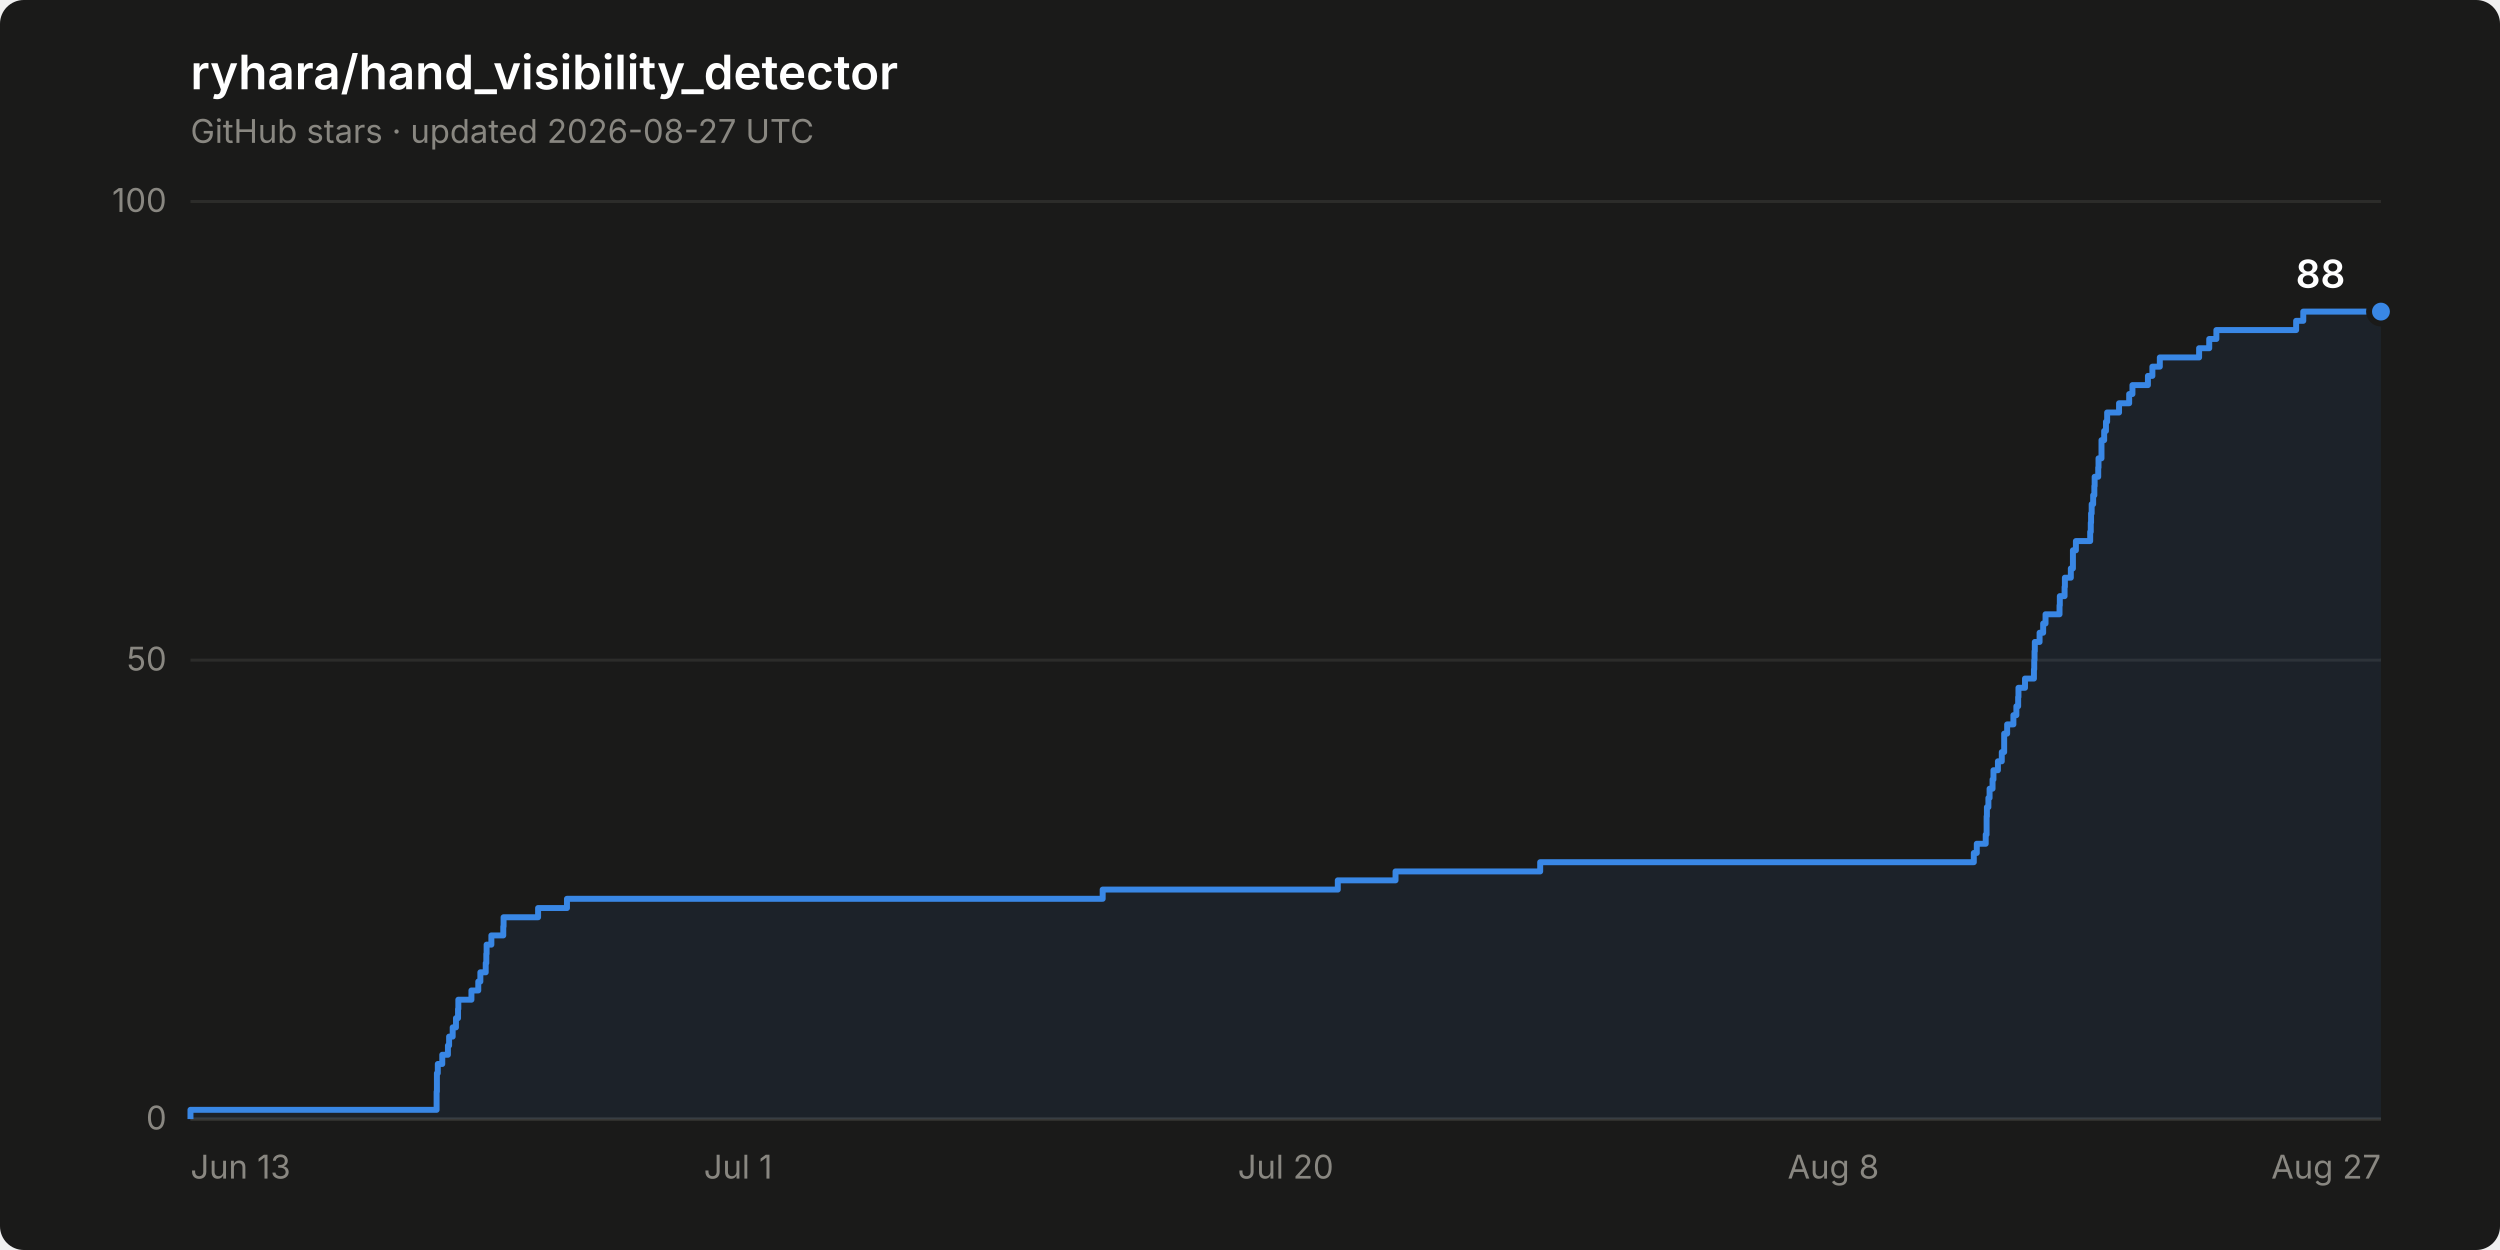
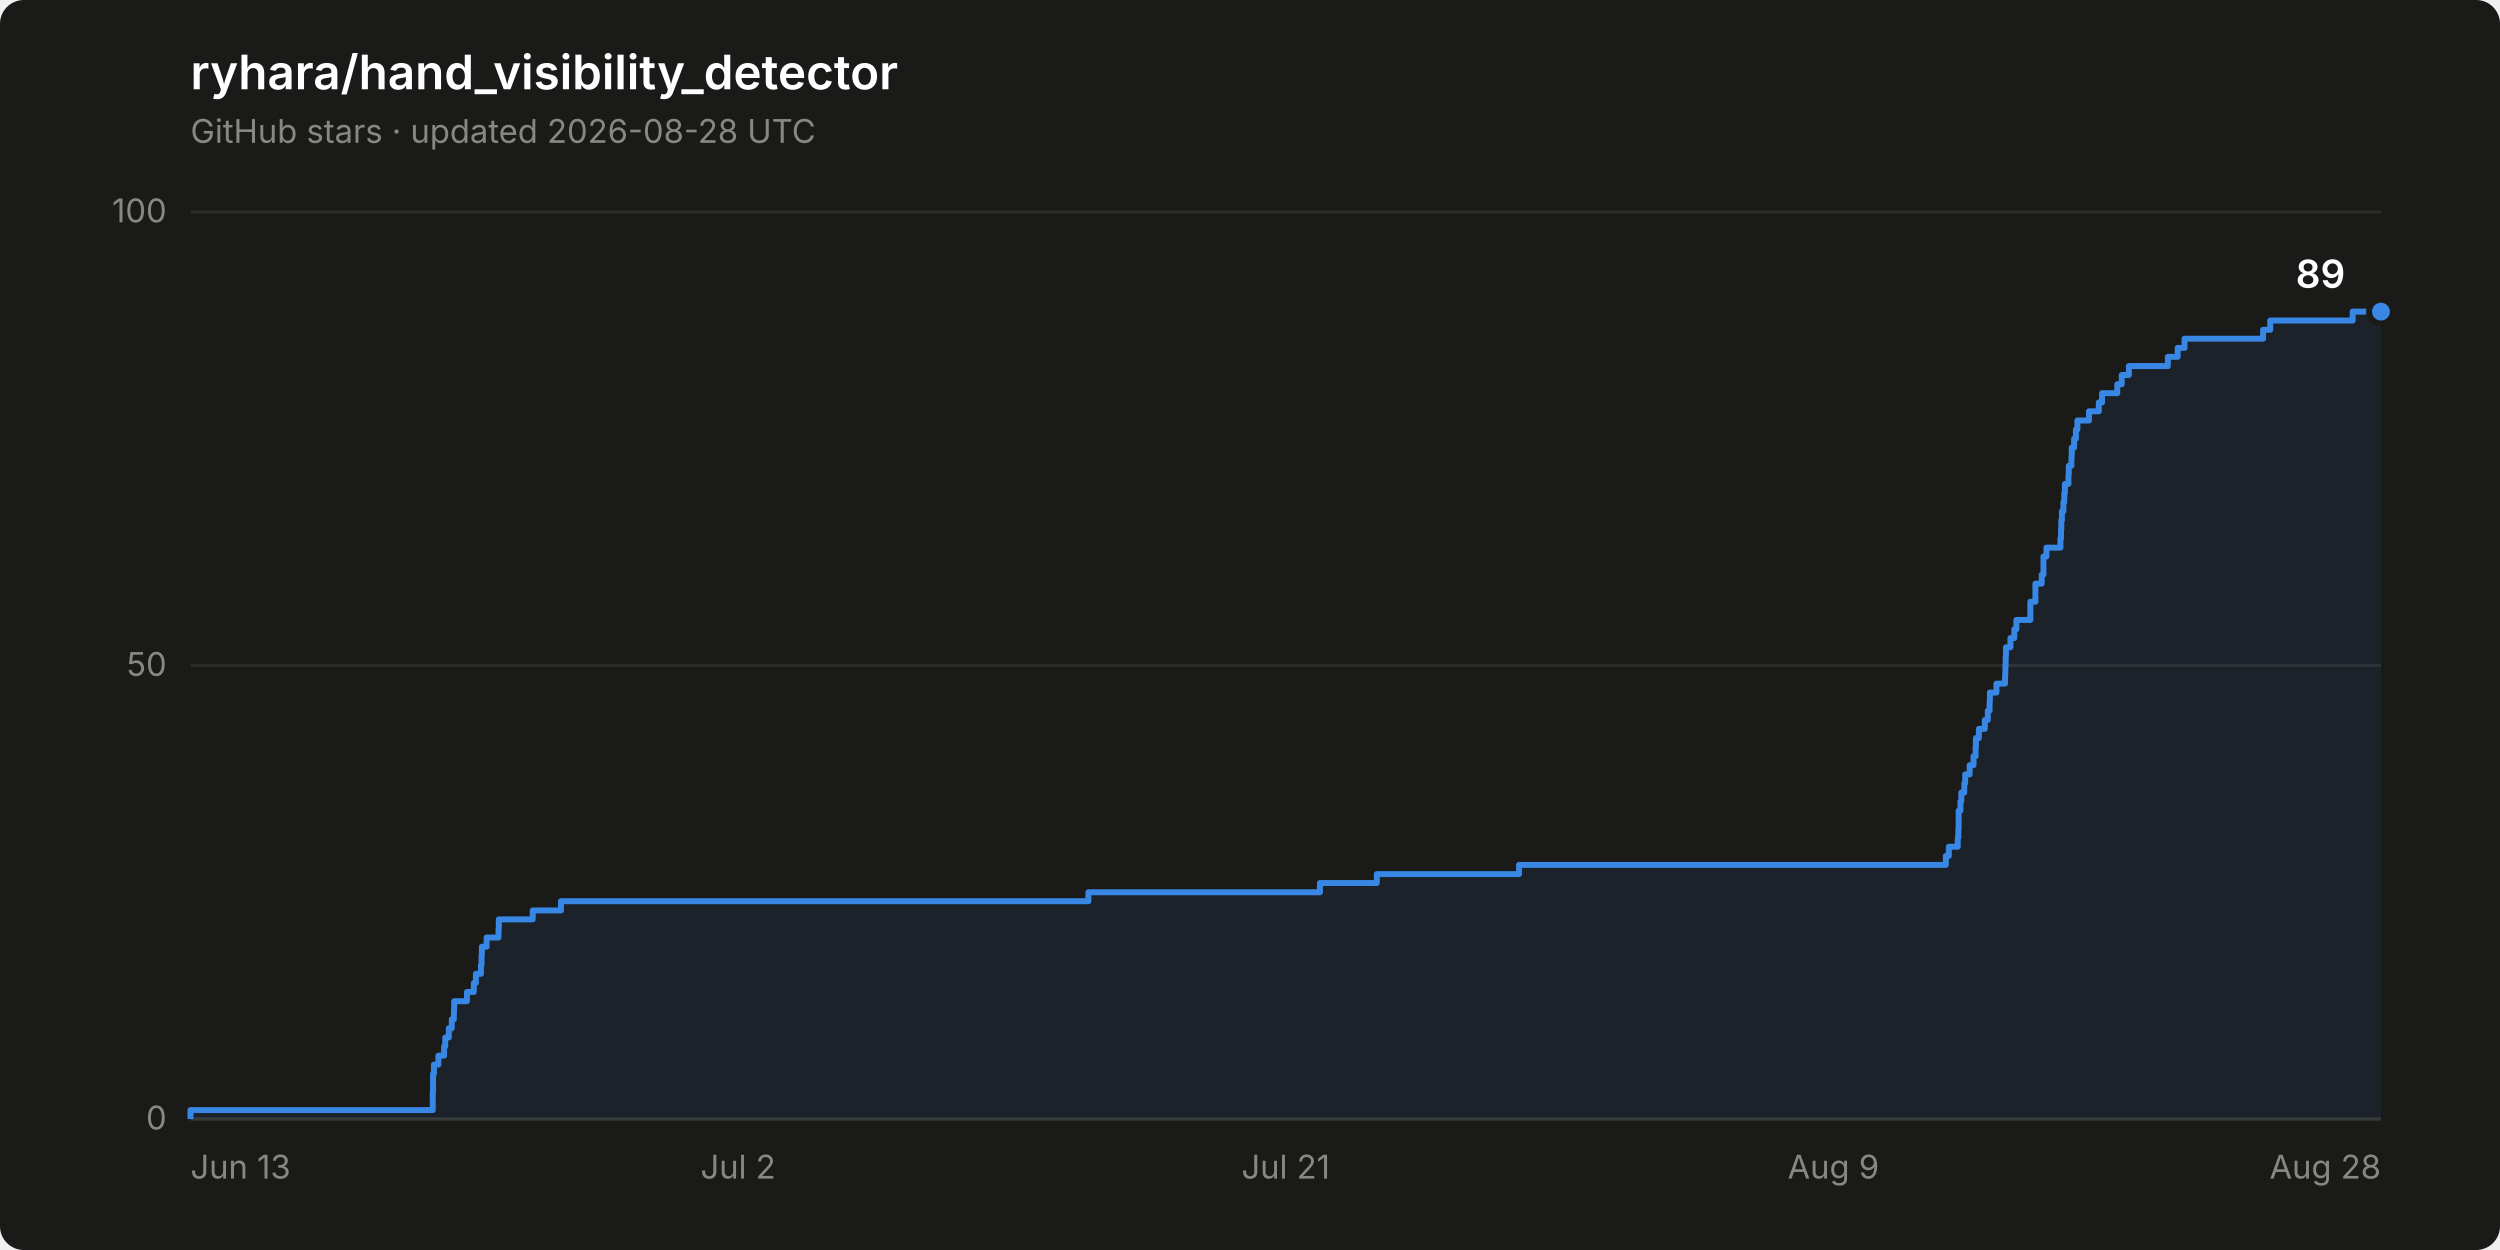
- <svg xmlns="http://www.w3.org/2000/svg" width="840" height="420" viewBox="0 0 840 420" role="img" aria-label="Star history of ryhara/hand_visibility_detector: 88 stars">
+ <svg xmlns="http://www.w3.org/2000/svg" width="840" height="420" viewBox="0 0 840 420" role="img" aria-label="Star history of ryhara/hand_visibility_detector: 89 stars">
  <rect width="840" height="420" rx="8" fill="#1a1a19" />
  <text x="64" y="30" font-family="system-ui, -apple-system, &quot;Segoe UI&quot;, sans-serif" font-size="16" font-weight="600" fill="#ffffff">ryhara/hand_visibility_detector</text>
-   <text x="64" y="48" font-family="system-ui, -apple-system, &quot;Segoe UI&quot;, sans-serif" font-size="11" fill="#898781">GitHub stars · updated 2026-08-27 UTC</text>
+   <text x="64" y="48" font-family="system-ui, -apple-system, &quot;Segoe UI&quot;, sans-serif" font-size="11" fill="#898781">GitHub stars · updated 2026-08-28 UTC</text>
  <line x1="64" y1="376.0" x2="800" y2="376.0" stroke="#2c2c2a" stroke-width="1" />
  <text x="56" y="379.5" font-family="system-ui, -apple-system, &quot;Segoe UI&quot;, sans-serif" font-size="11" fill="#898781" text-anchor="end" style="font-variant-numeric: tabular-nums">0</text>
-   <line x1="64" y1="221.8" x2="800" y2="221.8" stroke="#2c2c2a" stroke-width="1" />
-   <text x="56" y="225.3" font-family="system-ui, -apple-system, &quot;Segoe UI&quot;, sans-serif" font-size="11" fill="#898781" text-anchor="end" style="font-variant-numeric: tabular-nums">50</text>
-   <line x1="64" y1="67.7" x2="800" y2="67.7" stroke="#2c2c2a" stroke-width="1" />
-   <text x="56" y="71.2" font-family="system-ui, -apple-system, &quot;Segoe UI&quot;, sans-serif" font-size="11" fill="#898781" text-anchor="end" style="font-variant-numeric: tabular-nums">100</text>
+   <line x1="64" y1="223.6" x2="800" y2="223.6" stroke="#2c2c2a" stroke-width="1" />
+   <text x="56" y="227.1" font-family="system-ui, -apple-system, &quot;Segoe UI&quot;, sans-serif" font-size="11" fill="#898781" text-anchor="end" style="font-variant-numeric: tabular-nums">50</text>
+   <line x1="64" y1="71.2" x2="800" y2="71.2" stroke="#2c2c2a" stroke-width="1" />
+   <text x="56" y="74.7" font-family="system-ui, -apple-system, &quot;Segoe UI&quot;, sans-serif" font-size="11" fill="#898781" text-anchor="end" style="font-variant-numeric: tabular-nums">100</text>
  <line x1="64" y1="376.0" x2="800" y2="376.0" stroke="#383835" stroke-width="1" />
  <text x="64.0" y="396" font-family="system-ui, -apple-system, &quot;Segoe UI&quot;, sans-serif" font-size="11" fill="#898781" text-anchor="start">Jun 13</text>
-   <text x="248.0" y="396" font-family="system-ui, -apple-system, &quot;Segoe UI&quot;, sans-serif" font-size="11" fill="#898781" text-anchor="middle">Jul 1</text>
-   <text x="432.0" y="396" font-family="system-ui, -apple-system, &quot;Segoe UI&quot;, sans-serif" font-size="11" fill="#898781" text-anchor="middle">Jul 20</text>
-   <text x="616.0" y="396" font-family="system-ui, -apple-system, &quot;Segoe UI&quot;, sans-serif" font-size="11" fill="#898781" text-anchor="middle">Aug 8</text>
-   <text x="800.0" y="396" font-family="system-ui, -apple-system, &quot;Segoe UI&quot;, sans-serif" font-size="11" fill="#898781" text-anchor="end">Aug 27</text>
-   <path d="M 64.0 376.0 L 64.0 372.9 L 146.7 372.9 L 146.7 369.8 L 146.7 369.8 L 146.7 366.8 L 146.8 366.8 L 146.8 363.7 L 146.8 363.7 L 146.8 360.6 L 147.1 360.6 L 147.1 357.5 L 148.6 357.5 L 148.6 354.4 L 150.5 354.4 L 150.5 351.3 L 150.9 351.3 L 150.9 348.3 L 152.1 348.3 L 152.1 345.2 L 153.2 345.2 L 153.2 342.1 L 153.9 342.1 L 153.9 339.0 L 154.0 339.0 L 154.0 335.9 L 158.4 335.9 L 158.4 332.8 L 160.7 332.8 L 160.7 329.8 L 161.4 329.8 L 161.4 326.7 L 163.2 326.7 L 163.2 323.6 L 163.4 323.6 L 163.4 320.5 L 163.5 320.5 L 163.5 317.4 L 165.1 317.4 L 165.1 314.3 L 169.1 314.3 L 169.1 311.3 L 169.2 311.3 L 169.2 308.2 L 180.8 308.2 L 180.8 305.1 L 190.5 305.1 L 190.5 302.0 L 370.5 302.0 L 370.5 298.9 L 449.5 298.9 L 449.5 295.8 L 468.9 295.8 L 468.9 292.8 L 517.5 292.8 L 517.5 289.7 L 663.2 289.7 L 663.2 286.6 L 664.2 286.6 L 664.2 283.5 L 667.2 283.5 L 667.2 280.4 L 667.5 280.4 L 667.5 277.3 L 667.5 277.3 L 667.5 274.3 L 667.6 274.3 L 667.6 271.2 L 668.1 271.2 L 668.1 268.1 L 668.5 268.1 L 668.5 265.0 L 669.5 265.0 L 669.5 261.9 L 669.8 261.9 L 669.8 258.8 L 671.3 258.8 L 671.3 255.8 L 672.6 255.8 L 672.6 252.7 L 673.4 252.7 L 673.4 249.6 L 673.4 249.6 L 673.4 246.5 L 674.4 246.5 L 674.4 243.4 L 676.5 243.4 L 676.5 240.3 L 677.5 240.3 L 677.5 237.3 L 678.1 237.3 L 678.1 234.2 L 678.2 234.2 L 678.2 231.1 L 680.4 231.1 L 680.4 228.0 L 683.4 228.0 L 683.4 224.9 L 683.5 224.9 L 683.5 221.8 L 683.6 221.8 L 683.6 218.8 L 683.7 218.8 L 683.7 215.7 L 685.3 215.7 L 685.3 212.6 L 686.5 212.6 L 686.5 209.5 L 687.3 209.5 L 687.3 206.4 L 692.0 206.4 L 692.0 203.4 L 692.1 203.4 L 692.1 200.3 L 693.7 200.3 L 693.7 197.2 L 693.8 197.2 L 693.8 194.1 L 695.8 194.1 L 695.8 191.0 L 696.5 191.0 L 696.5 187.9 L 696.5 187.9 L 696.5 184.9 L 697.5 184.9 L 697.5 181.8 L 702.3 181.8 L 702.3 178.7 L 702.5 178.7 L 702.5 175.6 L 702.6 175.6 L 702.6 172.5 L 702.8 172.5 L 702.8 169.4 L 703.3 169.4 L 703.3 166.4 L 703.7 166.4 L 703.7 163.3 L 703.8 163.3 L 703.8 160.2 L 705.0 160.2 L 705.0 157.1 L 705.1 157.1 L 705.1 154.0 L 706.1 154.0 L 706.1 150.9 L 706.1 150.9 L 706.1 147.9 L 707.0 147.9 L 707.0 144.8 L 707.6 144.8 L 707.6 141.7 L 708.0 141.7 L 708.0 138.6 L 712.0 138.6 L 712.0 135.5 L 715.4 135.5 L 715.4 132.4 L 716.5 132.4 L 716.5 129.4 L 721.7 129.4 L 721.7 126.3 L 723.2 126.3 L 723.2 123.2 L 725.7 123.2 L 725.7 120.1 L 738.9 120.1 L 738.9 117.0 L 742.3 117.0 L 742.3 113.9 L 744.7 113.9 L 744.7 110.9 L 771.5 110.9 L 771.5 107.8 L 773.9 107.8 L 773.9 104.7 L 800.0 104.7 L 800.0 376.0 Z" fill="#3987e5" fill-opacity="0.08" stroke="none" />
-   <path d="M 64.0 376.0 L 64.0 372.9 L 146.7 372.9 L 146.7 369.8 L 146.7 369.8 L 146.7 366.8 L 146.8 366.8 L 146.8 363.7 L 146.8 363.7 L 146.8 360.6 L 147.1 360.6 L 147.1 357.5 L 148.6 357.5 L 148.6 354.4 L 150.5 354.4 L 150.5 351.3 L 150.9 351.3 L 150.9 348.3 L 152.1 348.3 L 152.1 345.2 L 153.2 345.2 L 153.2 342.1 L 153.9 342.1 L 153.9 339.0 L 154.0 339.0 L 154.0 335.9 L 158.4 335.9 L 158.4 332.8 L 160.7 332.8 L 160.7 329.8 L 161.4 329.8 L 161.4 326.7 L 163.2 326.7 L 163.2 323.6 L 163.4 323.6 L 163.4 320.5 L 163.5 320.5 L 163.5 317.4 L 165.1 317.4 L 165.1 314.3 L 169.1 314.3 L 169.1 311.3 L 169.2 311.3 L 169.2 308.2 L 180.8 308.2 L 180.8 305.1 L 190.5 305.1 L 190.5 302.0 L 370.5 302.0 L 370.5 298.9 L 449.5 298.9 L 449.5 295.8 L 468.9 295.8 L 468.9 292.8 L 517.5 292.8 L 517.5 289.7 L 663.2 289.7 L 663.2 286.6 L 664.2 286.6 L 664.2 283.5 L 667.2 283.5 L 667.2 280.4 L 667.5 280.4 L 667.5 277.3 L 667.5 277.3 L 667.5 274.3 L 667.6 274.3 L 667.6 271.2 L 668.1 271.2 L 668.1 268.1 L 668.5 268.1 L 668.5 265.0 L 669.5 265.0 L 669.5 261.9 L 669.8 261.9 L 669.8 258.8 L 671.3 258.8 L 671.3 255.8 L 672.6 255.8 L 672.6 252.7 L 673.4 252.7 L 673.4 249.6 L 673.4 249.6 L 673.4 246.5 L 674.4 246.5 L 674.4 243.4 L 676.5 243.4 L 676.5 240.3 L 677.5 240.3 L 677.5 237.3 L 678.1 237.3 L 678.1 234.2 L 678.2 234.2 L 678.2 231.1 L 680.4 231.1 L 680.4 228.0 L 683.4 228.0 L 683.4 224.9 L 683.5 224.9 L 683.5 221.8 L 683.6 221.8 L 683.6 218.8 L 683.7 218.8 L 683.7 215.7 L 685.3 215.7 L 685.3 212.6 L 686.5 212.6 L 686.5 209.5 L 687.3 209.5 L 687.3 206.4 L 692.0 206.4 L 692.0 203.4 L 692.1 203.4 L 692.1 200.3 L 693.7 200.3 L 693.7 197.2 L 693.8 197.2 L 693.8 194.1 L 695.8 194.1 L 695.8 191.0 L 696.5 191.0 L 696.5 187.9 L 696.5 187.9 L 696.5 184.9 L 697.5 184.9 L 697.5 181.8 L 702.3 181.8 L 702.3 178.7 L 702.5 178.7 L 702.5 175.6 L 702.6 175.6 L 702.6 172.5 L 702.8 172.5 L 702.8 169.4 L 703.3 169.4 L 703.3 166.4 L 703.7 166.4 L 703.7 163.3 L 703.8 163.3 L 703.8 160.2 L 705.0 160.2 L 705.0 157.1 L 705.1 157.1 L 705.1 154.0 L 706.1 154.0 L 706.1 150.9 L 706.1 150.9 L 706.1 147.9 L 707.0 147.9 L 707.0 144.8 L 707.6 144.8 L 707.6 141.7 L 708.0 141.7 L 708.0 138.6 L 712.0 138.6 L 712.0 135.5 L 715.4 135.5 L 715.4 132.4 L 716.5 132.4 L 716.5 129.4 L 721.7 129.4 L 721.7 126.3 L 723.2 126.3 L 723.2 123.2 L 725.7 123.2 L 725.7 120.1 L 738.9 120.1 L 738.9 117.0 L 742.3 117.0 L 742.3 113.9 L 744.7 113.9 L 744.7 110.9 L 771.5 110.9 L 771.5 107.8 L 773.9 107.8 L 773.9 104.7 L 800.0 104.7" fill="none" stroke="#3987e5" stroke-width="2" stroke-linejoin="round" />
+   <text x="248.0" y="396" font-family="system-ui, -apple-system, &quot;Segoe UI&quot;, sans-serif" font-size="11" fill="#898781" text-anchor="middle">Jul 2</text>
+   <text x="432.0" y="396" font-family="system-ui, -apple-system, &quot;Segoe UI&quot;, sans-serif" font-size="11" fill="#898781" text-anchor="middle">Jul 21</text>
+   <text x="616.0" y="396" font-family="system-ui, -apple-system, &quot;Segoe UI&quot;, sans-serif" font-size="11" fill="#898781" text-anchor="middle">Aug 9</text>
+   <text x="800.0" y="396" font-family="system-ui, -apple-system, &quot;Segoe UI&quot;, sans-serif" font-size="11" fill="#898781" text-anchor="end">Aug 28</text>
+   <path d="M 64.0 376.0 L 64.0 373.0 L 145.4 373.0 L 145.4 369.9 L 145.4 369.9 L 145.4 366.9 L 145.5 366.9 L 145.5 363.8 L 145.5 363.8 L 145.5 360.8 L 145.8 360.8 L 145.8 357.7 L 147.3 357.7 L 147.3 354.7 L 149.2 354.7 L 149.2 351.6 L 149.6 351.6 L 149.6 348.6 L 150.8 348.6 L 150.8 345.5 L 151.8 345.5 L 151.8 342.5 L 152.5 342.5 L 152.5 339.4 L 152.6 339.4 L 152.6 336.4 L 156.9 336.4 L 156.9 333.3 L 159.2 333.3 L 159.2 330.3 L 159.9 330.3 L 159.9 327.2 L 161.6 327.2 L 161.6 324.2 L 161.8 324.2 L 161.8 321.1 L 161.9 321.1 L 161.9 318.1 L 163.5 318.1 L 163.5 315.0 L 167.5 315.0 L 167.5 312.0 L 167.6 312.0 L 167.6 308.9 L 179.0 308.9 L 179.0 305.9 L 188.5 305.9 L 188.5 302.8 L 365.7 302.8 L 365.7 299.8 L 443.5 299.8 L 443.5 296.7 L 462.6 296.7 L 462.6 293.7 L 510.4 293.7 L 510.4 290.6 L 653.8 290.6 L 653.8 287.6 L 654.8 287.6 L 654.8 284.5 L 657.8 284.5 L 657.8 281.5 L 658.0 281.5 L 658.0 278.5 L 658.1 278.5 L 658.1 275.4 L 658.1 275.4 L 658.1 272.4 L 658.7 272.4 L 658.7 269.3 L 659.0 269.3 L 659.0 266.3 L 660.0 266.3 L 660.0 263.2 L 660.3 263.2 L 660.3 260.2 L 661.8 260.2 L 661.8 257.1 L 663.1 257.1 L 663.1 254.1 L 663.8 254.1 L 663.8 251.0 L 663.9 251.0 L 663.9 248.0 L 664.9 248.0 L 664.9 244.9 L 666.9 244.9 L 666.9 241.9 L 667.9 241.9 L 667.9 238.8 L 668.5 238.8 L 668.5 235.8 L 668.6 235.8 L 668.6 232.7 L 670.8 232.7 L 670.8 229.7 L 673.7 229.7 L 673.7 226.6 L 673.8 226.6 L 673.8 223.6 L 673.9 223.6 L 673.9 220.5 L 674.0 220.5 L 674.0 217.5 L 675.5 217.5 L 675.5 214.4 L 676.8 214.4 L 676.8 211.4 L 677.5 211.4 L 677.5 208.3 L 682.2 208.3 L 682.2 205.3 L 682.2 205.3 L 682.2 202.2 L 683.9 202.2 L 683.9 199.2 L 683.9 199.2 L 683.9 196.1 L 686.0 196.1 L 686.0 193.1 L 686.6 193.1 L 686.6 190.0 L 686.6 190.0 L 686.6 187.0 L 687.6 187.0 L 687.6 184.0 L 692.3 184.0 L 692.3 180.9 L 692.5 180.9 L 692.5 177.9 L 692.6 177.9 L 692.6 174.8 L 692.8 174.8 L 692.8 171.8 L 693.3 171.8 L 693.3 168.7 L 693.6 168.7 L 693.6 165.7 L 693.8 165.7 L 693.8 162.6 L 695.0 162.6 L 695.0 159.6 L 695.1 159.6 L 695.1 156.5 L 696.0 156.5 L 696.0 153.5 L 696.1 153.5 L 696.1 150.4 L 696.9 150.4 L 696.9 147.4 L 697.5 147.4 L 697.5 144.3 L 698.0 144.3 L 698.0 141.3 L 701.9 141.3 L 701.9 138.2 L 705.2 138.2 L 705.2 135.2 L 706.3 135.2 L 706.3 132.1 L 711.4 132.1 L 711.4 129.1 L 712.9 129.1 L 712.9 126.0 L 715.3 126.0 L 715.3 123.0 L 728.4 123.0 L 728.4 119.9 L 731.7 119.9 L 731.7 116.9 L 734.0 116.9 L 734.0 113.8 L 760.4 113.8 L 760.4 110.8 L 762.8 110.8 L 762.8 107.7 L 790.5 107.7 L 790.5 104.7 L 800.0 104.7 L 800.0 376.0 Z" fill="#3987e5" fill-opacity="0.08" stroke="none" />
+   <path d="M 64.0 376.0 L 64.0 373.0 L 145.4 373.0 L 145.4 369.9 L 145.4 369.9 L 145.4 366.9 L 145.5 366.9 L 145.5 363.8 L 145.5 363.8 L 145.5 360.8 L 145.8 360.8 L 145.8 357.7 L 147.3 357.7 L 147.3 354.7 L 149.2 354.7 L 149.2 351.6 L 149.6 351.6 L 149.6 348.6 L 150.8 348.6 L 150.8 345.5 L 151.8 345.5 L 151.8 342.5 L 152.5 342.5 L 152.5 339.4 L 152.6 339.4 L 152.6 336.4 L 156.9 336.4 L 156.9 333.3 L 159.2 333.3 L 159.2 330.3 L 159.9 330.3 L 159.9 327.2 L 161.6 327.2 L 161.6 324.2 L 161.8 324.2 L 161.8 321.1 L 161.9 321.1 L 161.9 318.1 L 163.5 318.1 L 163.5 315.0 L 167.5 315.0 L 167.5 312.0 L 167.6 312.0 L 167.6 308.9 L 179.0 308.9 L 179.0 305.9 L 188.5 305.9 L 188.5 302.8 L 365.7 302.8 L 365.7 299.8 L 443.5 299.8 L 443.5 296.7 L 462.6 296.7 L 462.6 293.7 L 510.4 293.7 L 510.4 290.6 L 653.8 290.6 L 653.8 287.6 L 654.8 287.6 L 654.8 284.5 L 657.8 284.5 L 657.8 281.5 L 658.0 281.5 L 658.0 278.5 L 658.1 278.5 L 658.1 275.4 L 658.1 275.4 L 658.1 272.4 L 658.7 272.4 L 658.7 269.3 L 659.0 269.3 L 659.0 266.3 L 660.0 266.3 L 660.0 263.2 L 660.3 263.2 L 660.3 260.2 L 661.8 260.2 L 661.8 257.1 L 663.1 257.1 L 663.1 254.1 L 663.8 254.1 L 663.8 251.0 L 663.9 251.0 L 663.9 248.0 L 664.9 248.0 L 664.9 244.9 L 666.9 244.9 L 666.9 241.9 L 667.9 241.9 L 667.9 238.8 L 668.5 238.8 L 668.5 235.8 L 668.6 235.8 L 668.6 232.7 L 670.8 232.7 L 670.8 229.7 L 673.7 229.7 L 673.7 226.6 L 673.8 226.6 L 673.8 223.6 L 673.9 223.6 L 673.9 220.5 L 674.0 220.5 L 674.0 217.5 L 675.5 217.5 L 675.5 214.4 L 676.8 214.4 L 676.8 211.4 L 677.5 211.4 L 677.5 208.3 L 682.2 208.3 L 682.2 205.3 L 682.2 205.3 L 682.2 202.2 L 683.9 202.2 L 683.9 199.2 L 683.9 199.2 L 683.9 196.1 L 686.0 196.1 L 686.0 193.1 L 686.6 193.1 L 686.6 190.0 L 686.6 190.0 L 686.6 187.0 L 687.6 187.0 L 687.6 184.0 L 692.3 184.0 L 692.3 180.9 L 692.5 180.9 L 692.5 177.9 L 692.6 177.9 L 692.6 174.8 L 692.8 174.8 L 692.8 171.8 L 693.3 171.8 L 693.3 168.7 L 693.6 168.7 L 693.6 165.7 L 693.8 165.7 L 693.8 162.6 L 695.0 162.6 L 695.0 159.6 L 695.1 159.6 L 695.1 156.5 L 696.0 156.5 L 696.0 153.5 L 696.1 153.5 L 696.1 150.4 L 696.9 150.4 L 696.9 147.4 L 697.5 147.4 L 697.5 144.3 L 698.0 144.3 L 698.0 141.3 L 701.9 141.3 L 701.9 138.2 L 705.2 138.2 L 705.2 135.2 L 706.3 135.2 L 706.3 132.1 L 711.4 132.1 L 711.4 129.1 L 712.9 129.1 L 712.9 126.0 L 715.3 126.0 L 715.3 123.0 L 728.4 123.0 L 728.4 119.9 L 731.7 119.9 L 731.7 116.9 L 734.0 116.9 L 734.0 113.8 L 760.4 113.8 L 760.4 110.8 L 762.8 110.8 L 762.8 107.7 L 790.5 107.7 L 790.5 104.7 L 800.0 104.7" fill="none" stroke="#3987e5" stroke-width="2" stroke-linejoin="round" />
  <circle cx="800.0" cy="104.7" r="4" fill="#3987e5" stroke="#1a1a19" stroke-width="2" />
-   <text x="788.0" y="96.7" font-family="system-ui, -apple-system, &quot;Segoe UI&quot;, sans-serif" font-size="13" font-weight="600" fill="#ffffff" text-anchor="end" style="font-variant-numeric: tabular-nums">88</text>
+   <text x="788.0" y="96.7" font-family="system-ui, -apple-system, &quot;Segoe UI&quot;, sans-serif" font-size="13" font-weight="600" fill="#ffffff" text-anchor="end" style="font-variant-numeric: tabular-nums">89</text>
</svg>
